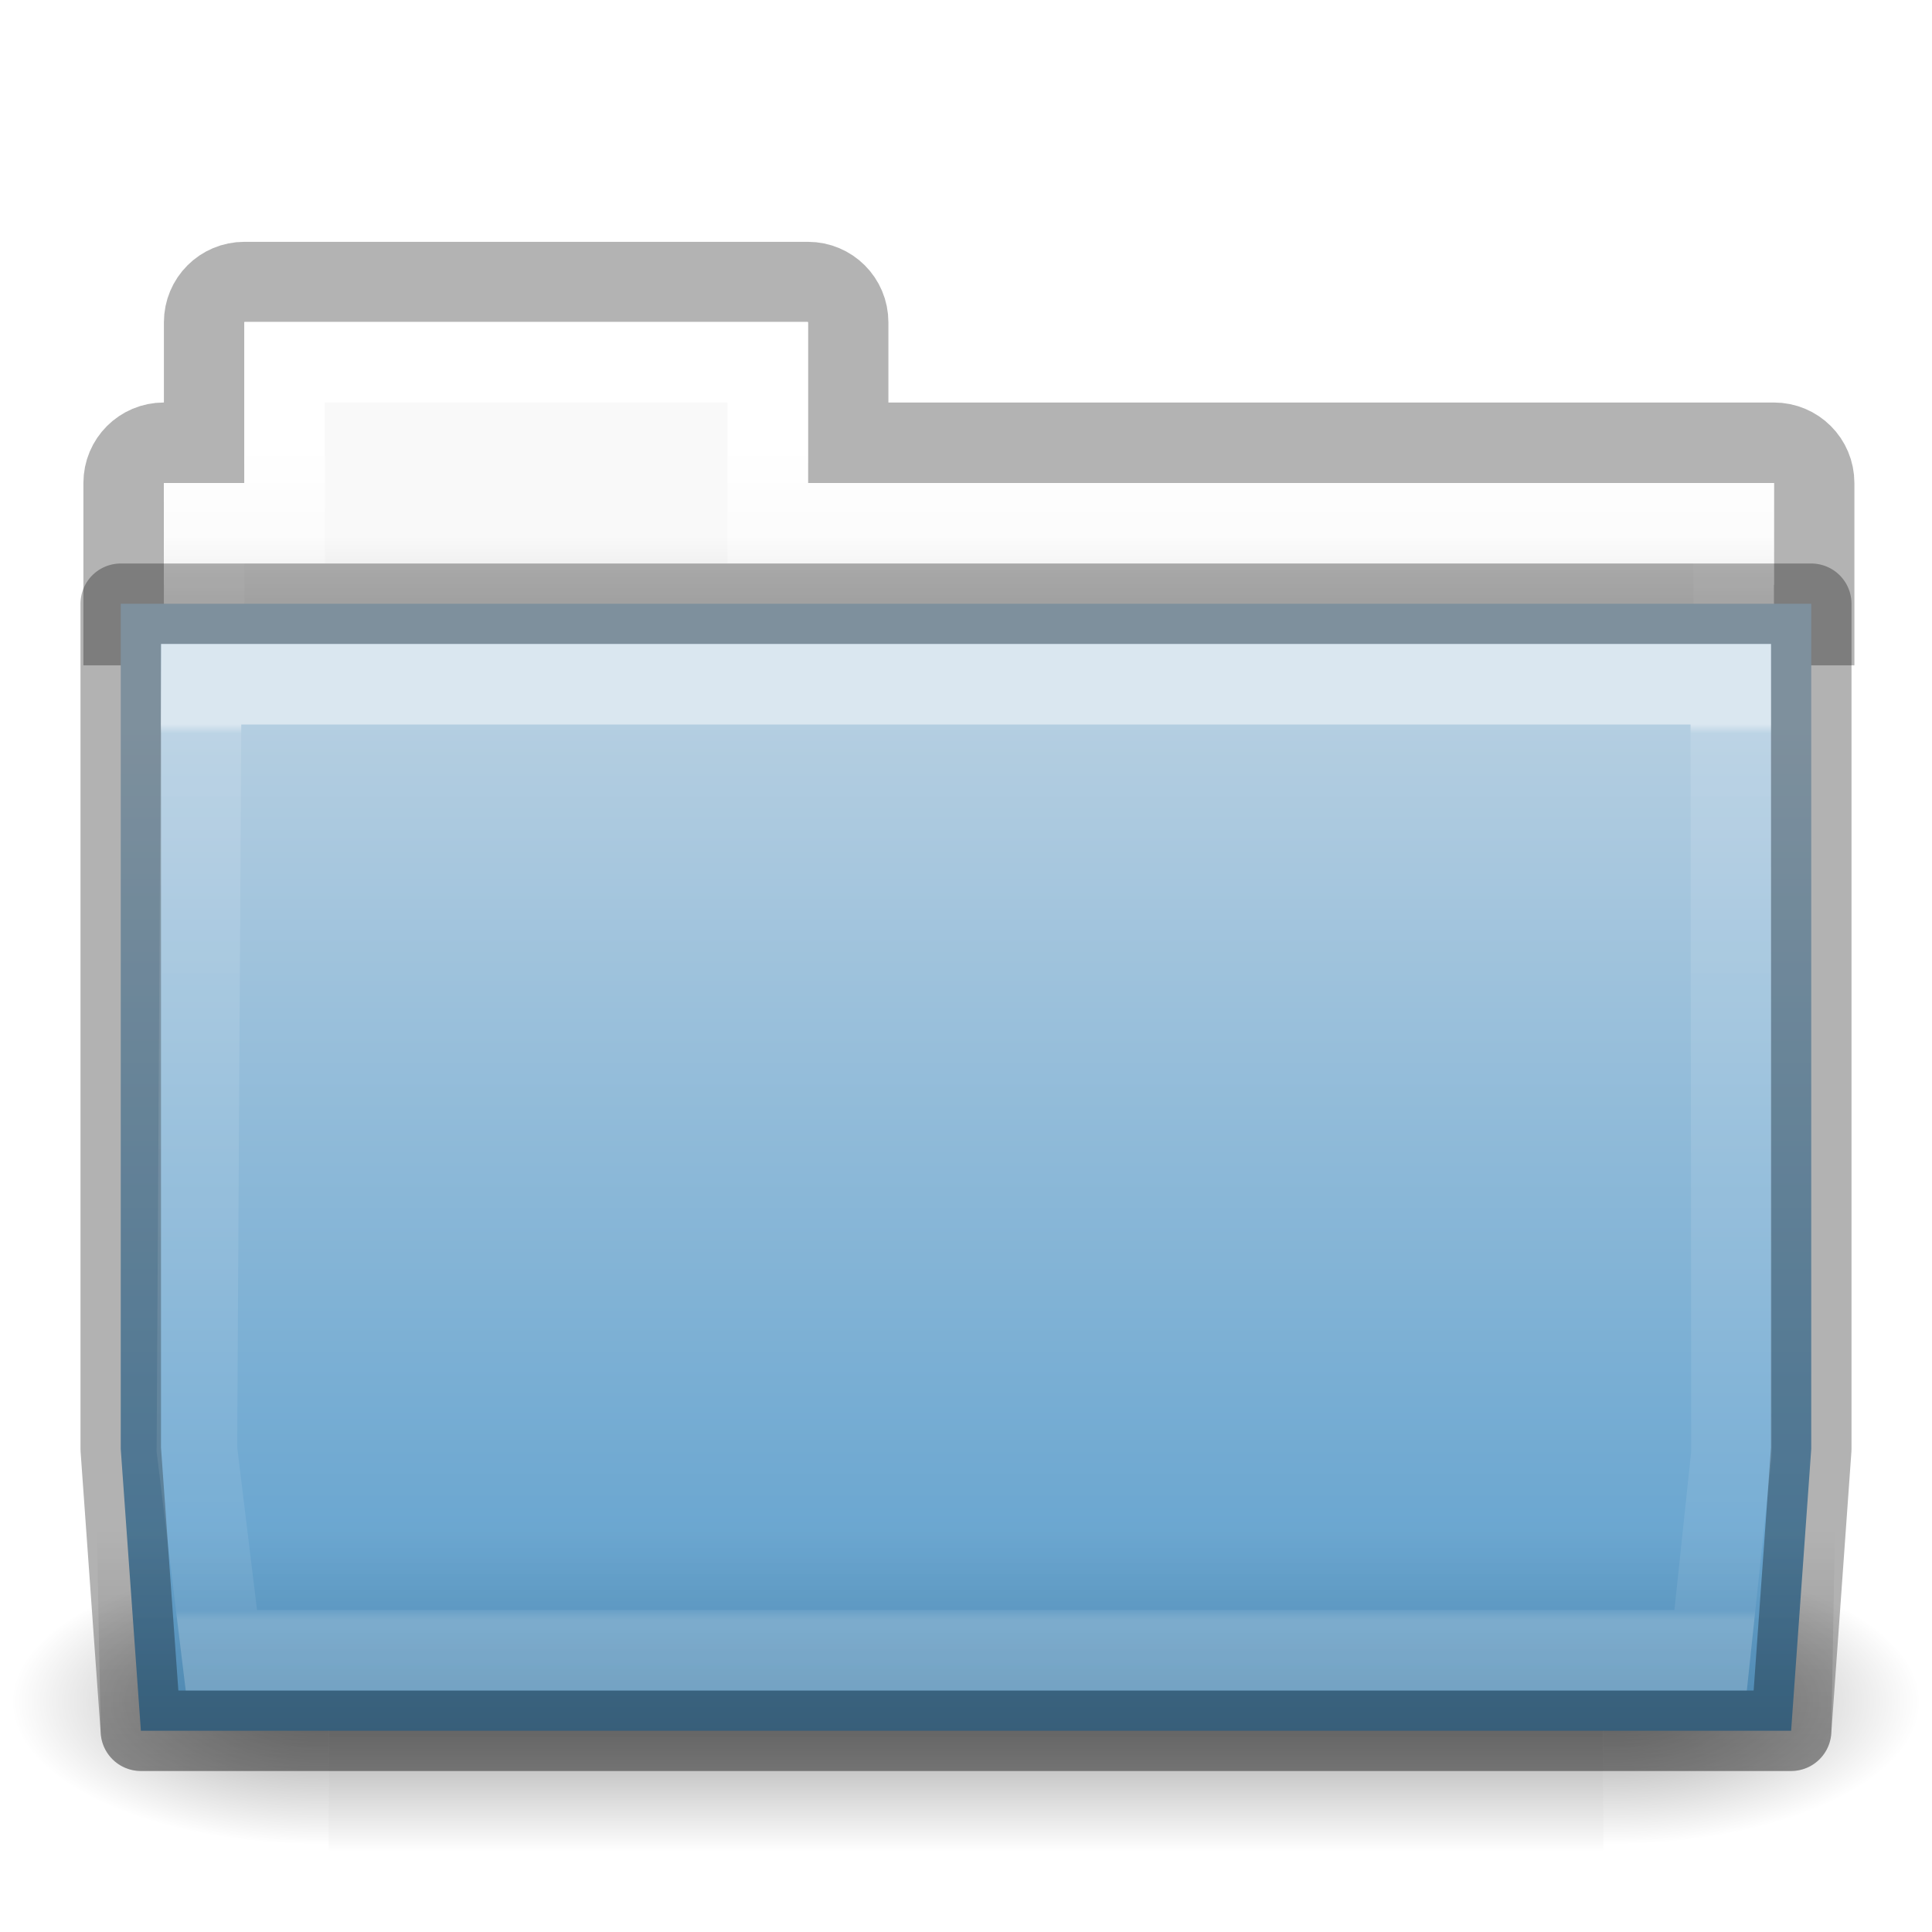
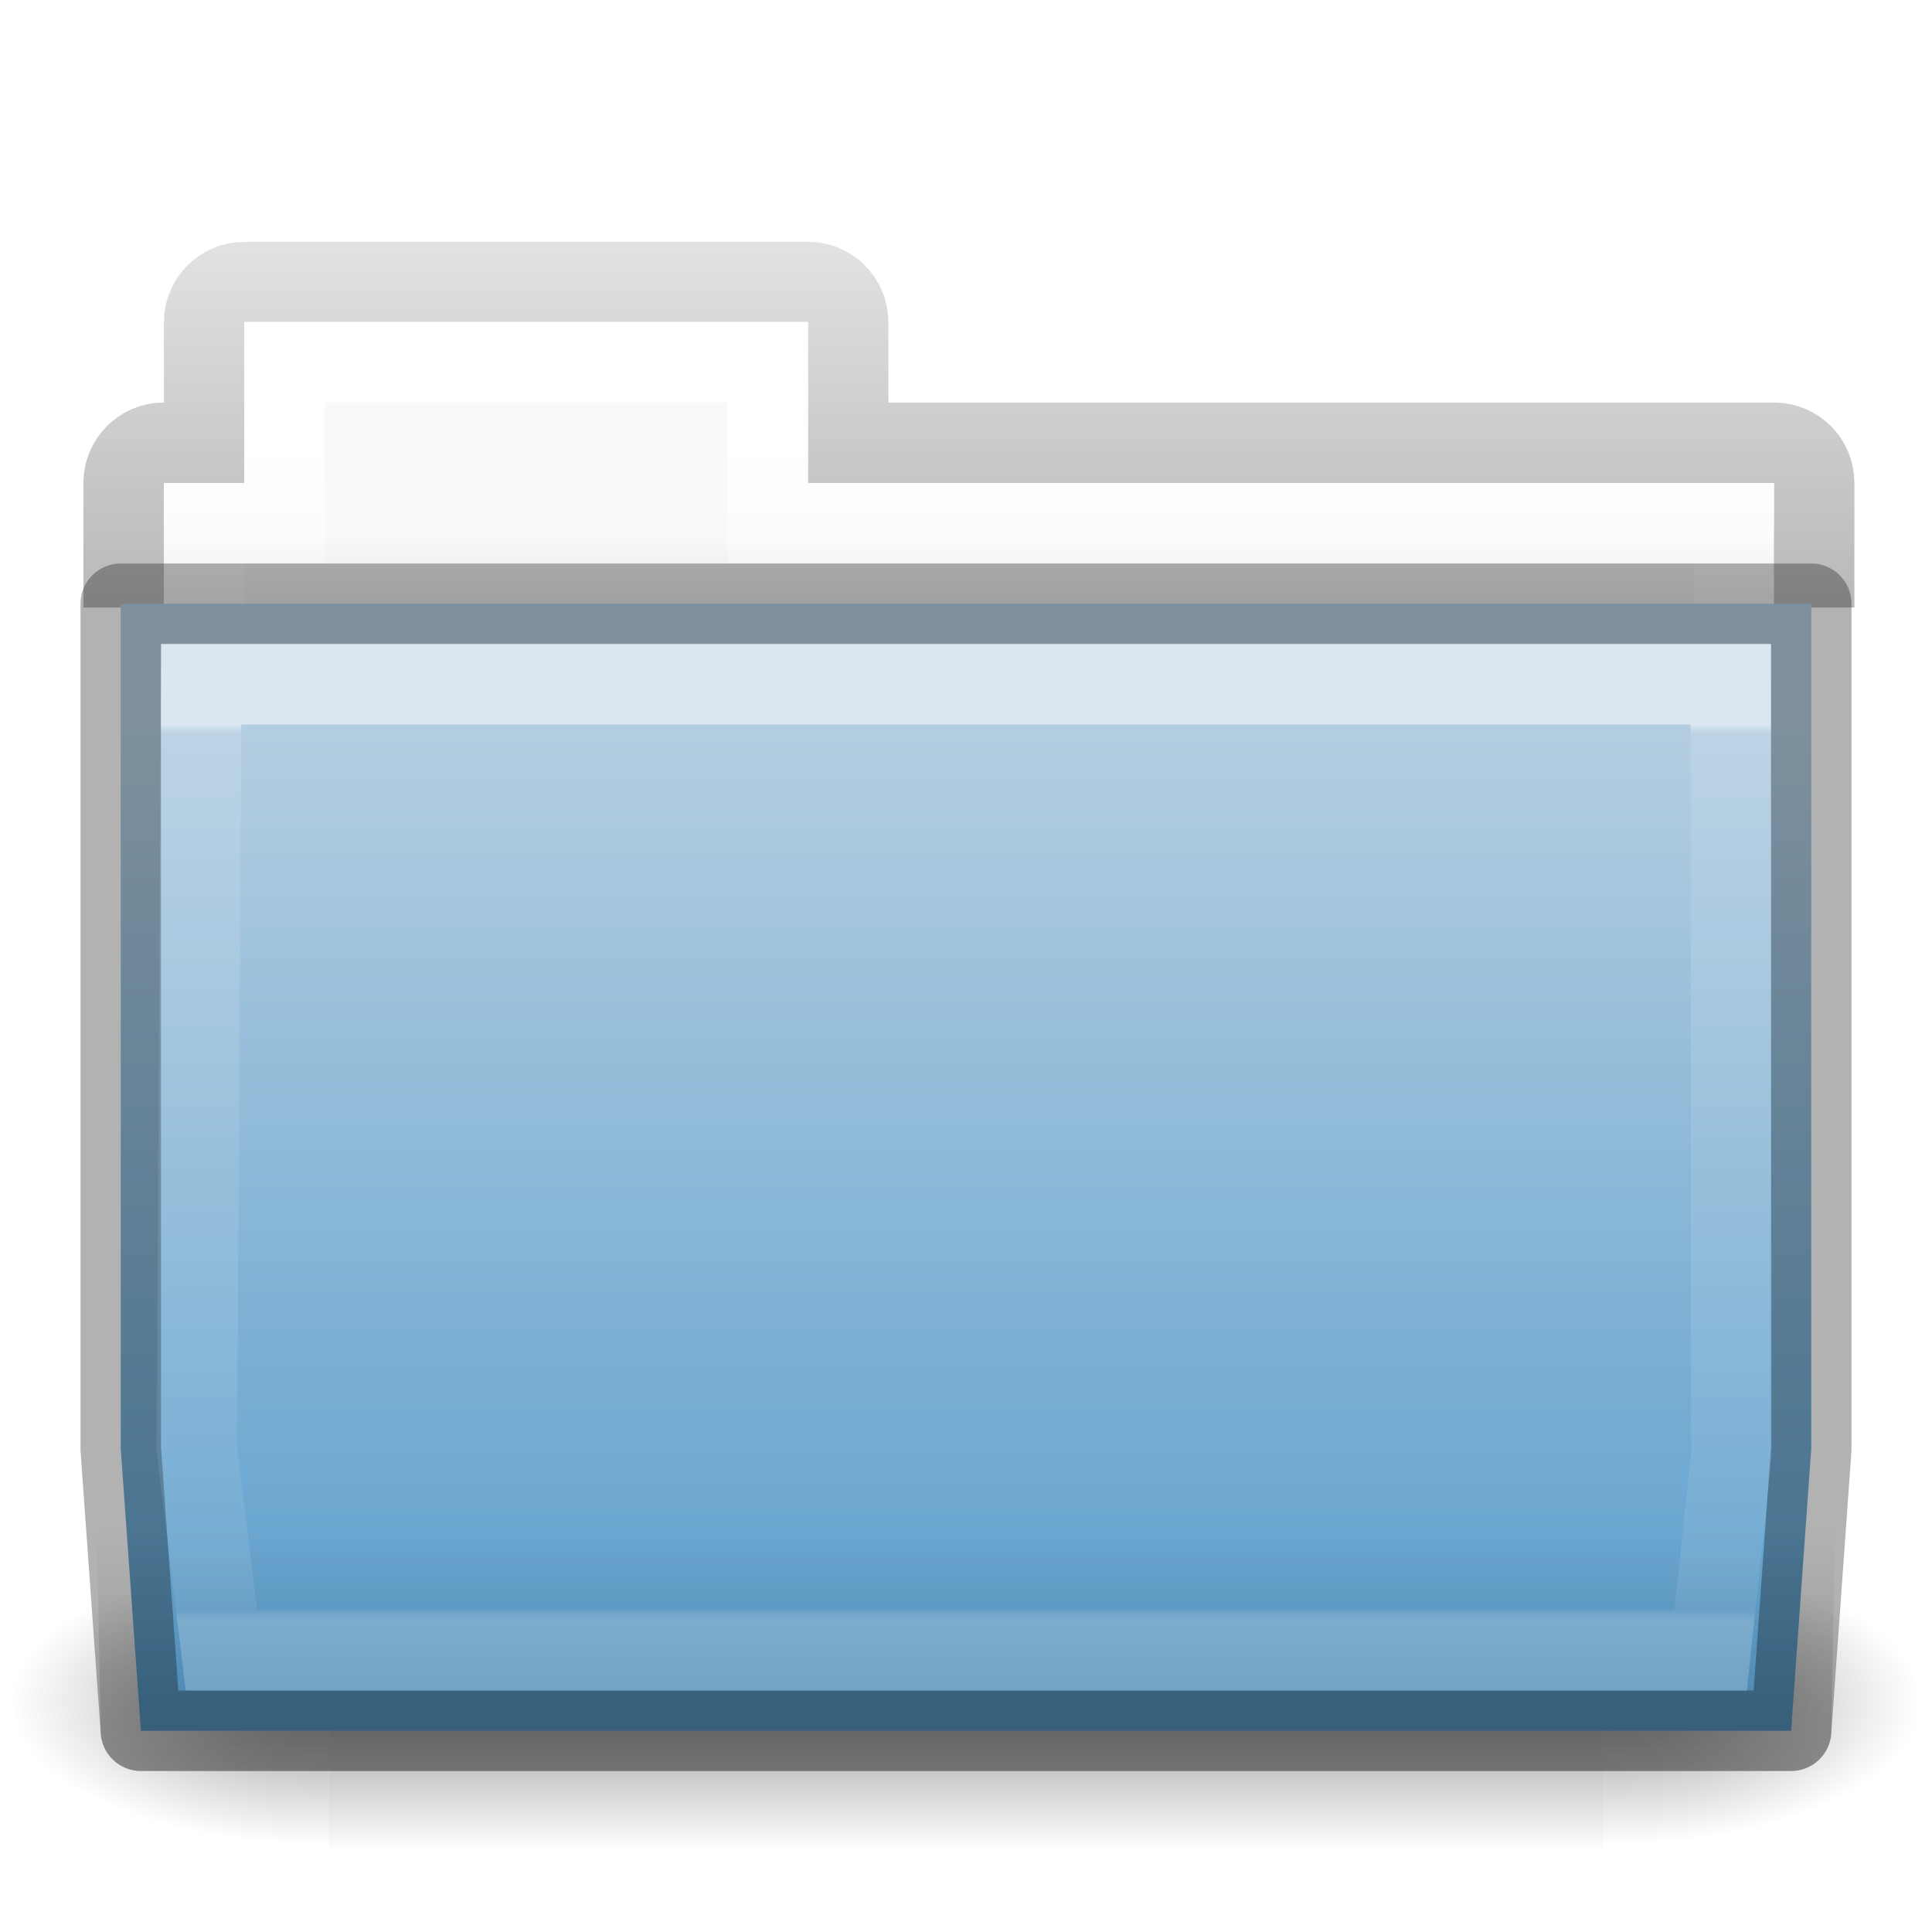
- <svg xmlns="http://www.w3.org/2000/svg" xmlns:xlink="http://www.w3.org/1999/xlink" version="1.1" width="24" height="24" id="svg10994">
+ <svg xmlns="http://www.w3.org/2000/svg" xmlns:xlink="http://www.w3.org/1999/xlink" id="svg10994" height="24" width="24" version="1.1">
  <defs id="defs10996">
    <linearGradient id="linearGradient4280">
-       <stop style="stop-color:#000000;stop-opacity:1;" offset="0" id="stop4282" />
-       <stop style="stop-color:#000000;stop-opacity:0;" offset="1" id="stop4284" />
+       <stop id="stop4282" offset="0" style="stop-color:#000000;stop-opacity:1;" />
+       <stop id="stop4284" offset="1" style="stop-color:#000000;stop-opacity:0;" />
    </linearGradient>
-     <linearGradient x1="27.557" y1="6.035" x2="27.557" y2="21.387" id="linearGradient4440-9" xlink:href="#linearGradient3454-2-5-0-3-4-1" gradientUnits="userSpaceOnUse" gradientTransform="matrix(0.6276264,0,0,0.7245642,2.973068,4.627368)" />
+     <linearGradient gradientTransform="matrix(0.6276264,0,0,0.7245642,2.973068,4.627368)" gradientUnits="userSpaceOnUse" xlink:href="#linearGradient3454-2-5-0-3-4-1" id="linearGradient4440-9" y2="21.387" x2="27.557" y1="6.035" x1="27.557" />
    <linearGradient id="linearGradient3454-2-5-0-3-4-1">
-       <stop id="stop3456-4-9-38-1-8-8" style="stop-color:#ffffff;stop-opacity:1" offset="0" />
-       <stop id="stop3458-39-80-3-5-5-8" style="stop-color:#ffffff;stop-opacity:0.235" offset="0.01" />
-       <stop id="stop3460-7-0-2-4-2-7" style="stop-color:#ffffff;stop-opacity:0.157" offset="0.99" />
-       <stop id="stop3462-0-9-8-7-2-3" style="stop-color:#ffffff;stop-opacity:0.392" offset="1" />
+       <stop offset="0" style="stop-color:#ffffff;stop-opacity:1" id="stop3456-4-9-38-1-8-8" />
+       <stop offset="0.01" style="stop-color:#ffffff;stop-opacity:0.235" id="stop3458-39-80-3-5-5-8" />
+       <stop offset="0.99" style="stop-color:#ffffff;stop-opacity:0.157" id="stop3460-7-0-2-4-2-7" />
+       <stop offset="1" style="stop-color:#ffffff;stop-opacity:0.392" id="stop3462-0-9-8-7-2-3" />
    </linearGradient>
-     <linearGradient x1="22.935" y1="49.629" x2="22.809" y2="36.658" id="linearGradient4436-4" xlink:href="#linearGradient6129-963-697-142-998-580-273-5-3" gradientUnits="userSpaceOnUse" gradientTransform="matrix(0.547619,0,0,0.4829942,-41.10655,-0.2449121)" />
-     <linearGradient id="linearGradient6129-963-697-142-998-580-273-5-3">
-       <stop id="stop2661-1-2" style="stop-color:#0a0a0a;stop-opacity:0.498" offset="0" />
-       <stop id="stop2663-85-8" style="stop-color:#0a0a0a;stop-opacity:0" offset="1" />
+     <linearGradient id="linearGradient4632-0-6-4-3-4-0">
+       <stop offset="0" style="stop-color:#b4cee1;stop-opacity:1" id="stop4634-4-4-7-7-4-8" />
+       <stop offset="1" style="stop-color:#5d9fcd;stop-opacity:1" id="stop4636-3-1-5-1-3-9" />
    </linearGradient>
-     <linearGradient x1="35.793" y1="17.118" x2="35.793" y2="43.761" id="linearGradient4430-9" xlink:href="#linearGradient4632-0-6-4-3-4-0" gradientUnits="userSpaceOnUse" gradientTransform="matrix(0.4666607,0,0,0.4642856,0.8364482,-0.1607121)" />
-     <linearGradient id="linearGradient4632-0-6-4-3-4-0">
-       <stop id="stop4634-4-4-7-7-4-8" style="stop-color:#b4cee1;stop-opacity:1" offset="0" />
-       <stop id="stop4636-3-1-5-1-3-9" style="stop-color:#5d9fcd;stop-opacity:1" offset="1" />
+     <linearGradient gradientTransform="matrix(0.4313124,0,0,0.4863801,1.989858,3.185408)" gradientUnits="userSpaceOnUse" xlink:href="#linearGradient4325-0" id="linearGradient4418-4" y2="34.143" x2="21.37" y1="4.732" x1="21.37" />
+     <linearGradient id="linearGradient4325-0">
+       <stop offset="0" style="stop-color:#ffffff;stop-opacity:1" id="stop4327-4" />
+       <stop offset="0.111" style="stop-color:#ffffff;stop-opacity:0.235" id="stop4329-5" />
+       <stop offset="0.99" style="stop-color:#ffffff;stop-opacity:0.157" id="stop4331-6" />
+       <stop offset="1" style="stop-color:#ffffff;stop-opacity:0.392" id="stop4333-7" />
    </linearGradient>
-     <linearGradient x1="21.37" y1="4.732" x2="21.37" y2="34.143" id="linearGradient4418-4" xlink:href="#linearGradient4325-0" gradientUnits="userSpaceOnUse" gradientTransform="matrix(0.4313124,0,0,0.4863801,1.989858,3.185408)" />
-     <linearGradient id="linearGradient4325-0">
-       <stop id="stop4327-4" style="stop-color:#ffffff;stop-opacity:1" offset="0" />
-       <stop id="stop4329-5" style="stop-color:#ffffff;stop-opacity:0.235" offset="0.111" />
-       <stop id="stop4331-6" style="stop-color:#ffffff;stop-opacity:0.157" offset="0.99" />
-       <stop id="stop4333-7" style="stop-color:#ffffff;stop-opacity:0.392" offset="1" />
+     <linearGradient gradientTransform="matrix(0.4909626,0,0,0.4898488,-24.70622,0.2872379)" gradientUnits="userSpaceOnUse" xlink:href="#linearGradient4646-7-4-3-5-6" id="linearGradient4414-2" y2="16" x2="62.989" y1="13" x1="62.989" />
+     <linearGradient id="linearGradient4646-7-4-3-5-6">
+       <stop offset="0" style="stop-color:#f9f9f9;stop-opacity:1" id="stop4648-8-0-3-6-5" />
+       <stop offset="1" style="stop-color:#d8d8d8;stop-opacity:1" id="stop4650-1-7-3-4-8" />
    </linearGradient>
-     <linearGradient x1="62.989" y1="13" x2="62.989" y2="16" id="linearGradient4414-2" xlink:href="#linearGradient4646-7-4-3-5-6" gradientUnits="userSpaceOnUse" gradientTransform="matrix(0.4909626,0,0,0.4898488,-24.70622,0.2872379)" />
-     <linearGradient id="linearGradient4646-7-4-3-5-6">
-       <stop id="stop4648-8-0-3-6-5" style="stop-color:#f9f9f9;stop-opacity:1" offset="0" />
-       <stop id="stop4650-1-7-3-4-8" style="stop-color:#d8d8d8;stop-opacity:1" offset="1" />
+     <linearGradient gradientTransform="matrix(2.774389,0,0,1.969706,-1892.179,-872.8854)" gradientUnits="userSpaceOnUse" xlink:href="#linearGradient5048" id="linearGradient3028" y2="609.505" x2="302.857" y1="366.648" x1="302.857" />
+     <linearGradient id="linearGradient5048">
+       <stop offset="0" style="stop-color:#000000;stop-opacity:0" id="stop5050" />
+       <stop offset="0.5" style="stop-color:#000000;stop-opacity:1" id="stop5056" />
+       <stop offset="1" style="stop-color:#000000;stop-opacity:0" id="stop5052" />
    </linearGradient>
-     <linearGradient x1="302.857" y1="366.648" x2="302.857" y2="609.505" id="linearGradient3028" xlink:href="#linearGradient5048" gradientUnits="userSpaceOnUse" gradientTransform="matrix(2.774389,0,0,1.969706,-1892.179,-872.8854)" />
-     <linearGradient id="linearGradient5048">
-       <stop id="stop5050" style="stop-color:#000000;stop-opacity:0" offset="0" />
-       <stop id="stop5056" style="stop-color:#000000;stop-opacity:1" offset="0.5" />
-       <stop id="stop5052" style="stop-color:#000000;stop-opacity:0" offset="1" />
+     <radialGradient gradientTransform="matrix(2.774389,0,0,1.969706,-1891.633,-872.8854)" gradientUnits="userSpaceOnUse" xlink:href="#linearGradient5060" id="radialGradient3030" fy="486.648" fx="605.714" r="117.143" cy="486.648" cx="605.714" />
+     <linearGradient id="linearGradient5060">
+       <stop offset="0" style="stop-color:#000000;stop-opacity:1" id="stop5062" />
+       <stop offset="1" style="stop-color:#000000;stop-opacity:0" id="stop5064" />
    </linearGradient>
-     <radialGradient cx="605.714" cy="486.648" r="117.143" fx="605.714" fy="486.648" id="radialGradient3030" xlink:href="#linearGradient5060" gradientUnits="userSpaceOnUse" gradientTransform="matrix(2.774389,0,0,1.969706,-1891.633,-872.8854)" />
-     <linearGradient id="linearGradient5060">
-       <stop id="stop5062" style="stop-color:#000000;stop-opacity:1" offset="0" />
-       <stop id="stop5064" style="stop-color:#000000;stop-opacity:0" offset="1" />
-     </linearGradient>
-     <radialGradient cx="605.714" cy="486.648" r="117.143" fx="605.714" fy="486.648" id="radialGradient3032" xlink:href="#linearGradient5060" gradientUnits="userSpaceOnUse" gradientTransform="matrix(-2.774389,0,0,1.969706,112.7623,-872.8854)" />
-     <linearGradient id="linearGradient3104-8-8-97-4-6-11-5-5-0-5">
-       <stop id="stop3106-5-4-3-5-0-2-1-0-6-6" style="stop-color:#000000;stop-opacity:0.322" offset="0" />
-       <stop id="stop3108-4-3-7-8-2-0-7-9-1-4" style="stop-color:#000000;stop-opacity:0.278" offset="1" />
-     </linearGradient>
-     <linearGradient x1="-51.786" y1="53.514" x2="-51.786" y2="3.634" id="linearGradient10992" xlink:href="#linearGradient3104-8-8-97-4-6-11-5-5-0-5" gradientUnits="userSpaceOnUse" gradientTransform="matrix(0.4021252,0,0,0.398023,53.35086,0.2090579)" />
-     <linearGradient xlink:href="#linearGradient4632-0-6-4-3-4-0" id="linearGradient4208" x1="13" y1="8" x2="13" y2="20" gradientUnits="userSpaceOnUse" gradientTransform="translate(0,1)" />
-     <linearGradient xlink:href="#linearGradient4280" id="linearGradient4286" x1="12" y1="23" x2="12" y2="18" gradientUnits="userSpaceOnUse" gradientTransform="translate(0,1)" />
+     <radialGradient gradientTransform="matrix(-2.774389,0,0,1.969706,112.7623,-872.8854)" gradientUnits="userSpaceOnUse" xlink:href="#linearGradient5060" id="radialGradient3032" fy="486.648" fx="605.714" r="117.143" cy="486.648" cx="605.714" />
+     <linearGradient gradientTransform="translate(0,1)" gradientUnits="userSpaceOnUse" y2="20" x2="13" y1="8" x1="13" id="linearGradient4208" xlink:href="#linearGradient4632-0-6-4-3-4-0" />
+     <linearGradient gradientTransform="translate(0,1)" gradientUnits="userSpaceOnUse" y2="18" x2="12" y1="23" x1="12" id="linearGradient4286" xlink:href="#linearGradient4280" />
+     <linearGradient gradientTransform="matrix(0.8074983,0,0,0.833744,104.8767,-8.06984)" gradientUnits="userSpaceOnUse" xlink:href="#linearGradient4280" id="linearGradient18155" y2="9.504" x2="-94.725" y1="36.026" x1="-94.725" />
  </defs>
-   <g id="g6802">
-     <g transform="matrix(0.5459263,0,0,0.5168524,-0.9657318,-1.578182)" id="g3490" style="stroke-width:1.883;stroke-miterlimit:4;stroke-dasharray:none">
-       <g transform="matrix(0.02165152,0,0,0.01485743,43.0076,42.68539)" id="g5022" style="display:inline;stroke-width:104.962;stroke-miterlimit:4;stroke-dasharray:none">
-         <rect width="1339.633" height="478.357" x="-1559.252" y="-150.697" id="rect4173-4" style="display:inline;overflow:visible;visibility:visible;opacity:0.402;fill:url(#linearGradient3028);fill-opacity:1;fill-rule:nonzero;stroke:none;stroke-width:104.962;marker:none" />
-         <path d="m -219.619,-150.68 c 0,0 0,478.331 0,478.331 142.874,0.9 345.4,-107.17 345.4,-239.196 0,-132.027 -159.437,-239.135 -345.4,-239.135 z" id="path5058-9" style="display:inline;overflow:visible;visibility:visible;opacity:0.402;fill:url(#radialGradient3030);fill-opacity:1;fill-rule:nonzero;stroke:none;stroke-width:104.962;marker:none" />
-         <path d="m -1559.252,-150.68 c 0,0 0,478.331 0,478.331 -142.874,0.9 -345.4,-107.17 -345.4,-239.196 0,-132.027 159.437,-239.135 345.4,-239.135 z" id="path5018-53" style="display:inline;overflow:visible;visibility:visible;opacity:0.402;fill:url(#radialGradient3032);fill-opacity:1;fill-rule:nonzero;stroke:none;stroke-width:104.962;marker:none" />
-       </g>
+   <g transform="matrix(0.5459263,0,0,0.5168524,-0.9657318,-1.578182)" id="g3490" style="stroke-width:1.883;stroke-miterlimit:4;stroke-dasharray:none">
+     <g transform="matrix(0.02165152,0,0,0.01485743,43.0076,42.68539)" id="g5022" style="display:inline;stroke-width:104.962;stroke-miterlimit:4;stroke-dasharray:none">
+       <rect width="1339.633" height="478.357" x="-1559.252" y="-150.697" id="rect4173-4" style="display:inline;overflow:visible;visibility:visible;opacity:0.402;fill:url(#linearGradient3028);fill-opacity:1;fill-rule:nonzero;stroke:none;stroke-width:104.962;marker:none" />
+       <path d="m -219.619,-150.68 c 0,0 0,478.331 0,478.331 142.874,0.9 345.4,-107.17 345.4,-239.196 0,-132.027 -159.437,-239.135 -345.4,-239.135 z" id="path5058-9" style="display:inline;overflow:visible;visibility:visible;opacity:0.402;fill:url(#radialGradient3030);fill-opacity:1;fill-rule:nonzero;stroke:none;stroke-width:104.962;marker:none" />
+       <path d="m -1559.252,-150.68 c 0,0 0,478.331 0,478.331 -142.874,0.9 -345.4,-107.17 -345.4,-239.196 0,-132.027 159.437,-239.135 345.4,-239.135 z" id="path5018-53" style="display:inline;overflow:visible;visibility:visible;opacity:0.402;fill:url(#radialGradient3032);fill-opacity:1;fill-rule:nonzero;stroke:none;stroke-width:104.962;marker:none" />
    </g>
-     <path d="m 3.036,3.504 c -0.277,0 -0.5,0.223 -0.5,0.5 l 0,1.496 -0.5,0 c -0.277,0 -0.5,0.223 -0.5,0.5 l 0,1.765 21,0 0,-1.765 c 0,-0.277 -0.223,-0.5 -0.5,-0.5 l -11.5,0 0,-1.496 c 0,-0.277 -0.223,-0.5 -0.5,-0.5 z" id="rect3186" style="color:#000000;display:inline;overflow:visible;visibility:visible;opacity:0.3;fill:none;stroke:#000000;stroke-width:1;stroke-linecap:butt;stroke-linejoin:miter;stroke-miterlimit:4;stroke-dasharray:none;stroke-dashoffset:0;stroke-opacity:1;marker:none;enable-background:accumulate" />
-     <path d="m 3.036,4 0,2 -1,0 0,3 20,0 0,-3 -12,0 0,-2 z" id="rect3409-5-2" style="color:#000000;display:inline;overflow:visible;visibility:visible;fill:url(#linearGradient4414-2);fill-opacity:1;fill-rule:nonzero;stroke:none;stroke-width:1;marker:none;enable-background:accumulate" />
-     <path d="m 3.536,4.5 0,2 -1,0 0,2.339 19,0 0,-2.339 -12,0 0,-2 z" id="rect3409-3" style="color:#000000;display:inline;overflow:visible;visibility:visible;fill:none;stroke:url(#linearGradient4418-4);stroke-width:1;stroke-linecap:round;stroke-linejoin:miter;stroke-miterlimit:4;stroke-dasharray:none;stroke-dashoffset:0;stroke-opacity:1;marker:none;enable-background:accumulate" />
-     <path id="rect4198" d="M 1.5,7.5 1.5,8 1.5,18 1.75,21.5 22.25,21.5 22.5,18 22.5,7.5 Z" style="color:#000000;font-style:normal;font-variant:normal;font-weight:normal;font-stretch:normal;font-size:medium;line-height:normal;font-family:sans-serif;text-indent:0;text-align:start;text-decoration:none;text-decoration-line:none;text-decoration-style:solid;text-decoration-color:#000000;letter-spacing:normal;word-spacing:normal;text-transform:none;direction:ltr;block-progression:tb;writing-mode:lr-tb;baseline-shift:baseline;text-anchor:start;white-space:normal;clip-rule:nonzero;display:inline;overflow:visible;visibility:visible;opacity:1;isolation:auto;mix-blend-mode:normal;color-interpolation:sRGB;color-interpolation-filters:linearRGB;solid-color:#000000;solid-opacity:1;fill:url(#linearGradient4208);fill-opacity:1;fill-rule:nonzero;stroke:#000000;stroke-width:1;stroke-linecap:butt;stroke-linejoin:round;stroke-miterlimit:4;stroke-dasharray:none;stroke-dashoffset:0;stroke-opacity:0.302;color-rendering:auto;image-rendering:auto;shape-rendering:auto;text-rendering:auto;enable-background:accumulate" />
-     <path id="path4268" d="M 1.5,7 C 1.224,7 1,7.224 1,7.5 L 1,8 1.25,21.5 c 2.8e-5,0.276 0.224,0.5 0.5,0.5 l 20.5,0 c 0.276,-2.8e-5 0.5,-0.224 0.5,-0.5 L 23,7.5 C 23,7.224 22.776,7 22.5,7 Z" style="color:#000000;font-style:normal;font-variant:normal;font-weight:normal;font-stretch:normal;font-size:medium;line-height:normal;font-family:sans-serif;text-indent:0;text-align:start;text-decoration:none;text-decoration-line:none;text-decoration-style:solid;text-decoration-color:#000000;letter-spacing:normal;word-spacing:normal;text-transform:none;direction:ltr;block-progression:tb;writing-mode:lr-tb;baseline-shift:baseline;text-anchor:start;white-space:normal;clip-rule:nonzero;display:inline;overflow:visible;visibility:visible;opacity:0.3;isolation:auto;mix-blend-mode:normal;color-interpolation:sRGB;color-interpolation-filters:linearRGB;solid-color:#000000;solid-opacity:1;fill:url(#linearGradient4286);fill-opacity:1;fill-rule:nonzero;stroke:none;stroke-width:1;stroke-linecap:butt;stroke-linejoin:round;stroke-miterlimit:4;stroke-dasharray:none;stroke-dashoffset:0;stroke-opacity:1;color-rendering:auto;image-rendering:auto;shape-rendering:auto;text-rendering:auto;enable-background:accumulate" />
-     <path d="M 2.5,8.5 2.446,18.005 2.75,20.5 l 18.5,0 0.259,-2.444 L 21.5,8.5 Z" id="path3309-8" style="color:#000000;display:inline;overflow:visible;visibility:visible;opacity:0.5;fill:none;stroke:url(#linearGradient4440-9);stroke-width:1;stroke-linecap:round;stroke-linejoin:miter;stroke-miterlimit:4;stroke-dasharray:none;stroke-dashoffset:0;stroke-opacity:1;marker:none;enable-background:accumulate" />
  </g>
+   <path d="m 3.036,3.504 c -0.277,0 -0.5,0.223 -0.5,0.5 l 0,1.496 -0.5,0 c -0.277,0 -0.5,0.223 -0.5,0.5 l 0,1.047 21,0 0,-1.047 c 0,-0.277 -0.223,-0.5 -0.5,-0.5 l -11.5,0 0,-1.496 c 0,-0.277 -0.223,-0.5 -0.5,-0.5 z" id="rect3186" style="color:#000000;clip-rule:nonzero;display:inline;overflow:visible;visibility:visible;opacity:0.8;isolation:auto;mix-blend-mode:normal;color-interpolation:sRGB;color-interpolation-filters:linearRGB;solid-color:#000000;solid-opacity:1;fill:none;fill-opacity:1;fill-rule:nonzero;stroke:url(#linearGradient18155);stroke-width:1;stroke-linecap:butt;stroke-linejoin:miter;stroke-miterlimit:4;stroke-dasharray:none;stroke-dashoffset:0;stroke-opacity:1;marker:none;color-rendering:auto;image-rendering:auto;shape-rendering:auto;text-rendering:auto;enable-background:accumulate" />
+   <path d="m 3.036,4 0,2 -1,0 0,3 20,0 0,-3 -12,0 0,-2 z" id="rect3409-5-2" style="color:#000000;display:inline;overflow:visible;visibility:visible;fill:url(#linearGradient4414-2);fill-opacity:1;fill-rule:nonzero;stroke:none;stroke-width:1;marker:none;enable-background:accumulate" />
+   <path d="m 3.536,4.5 0,2 -1,0 0,2.339 19,0 0,-2.339 -12,0 0,-2 z" id="rect3409-3" style="color:#000000;display:inline;overflow:visible;visibility:visible;fill:none;stroke:url(#linearGradient4418-4);stroke-width:1;stroke-linecap:round;stroke-linejoin:miter;stroke-miterlimit:4;stroke-dasharray:none;stroke-dashoffset:0;stroke-opacity:1;marker:none;enable-background:accumulate" />
+   <path id="rect4198" d="M 1.5,7.5 1.5,8 1.5,18 1.75,21.5 22.25,21.5 22.5,18 22.5,7.5 Z" style="color:#000000;font-style:normal;font-variant:normal;font-weight:normal;font-stretch:normal;font-size:medium;line-height:normal;font-family:sans-serif;text-indent:0;text-align:start;text-decoration:none;text-decoration-line:none;text-decoration-style:solid;text-decoration-color:#000000;letter-spacing:normal;word-spacing:normal;text-transform:none;direction:ltr;block-progression:tb;writing-mode:lr-tb;baseline-shift:baseline;text-anchor:start;white-space:normal;clip-rule:nonzero;display:inline;overflow:visible;visibility:visible;opacity:1;isolation:auto;mix-blend-mode:normal;color-interpolation:sRGB;color-interpolation-filters:linearRGB;solid-color:#000000;solid-opacity:1;fill:url(#linearGradient4208);fill-opacity:1;fill-rule:nonzero;stroke:#000000;stroke-width:1;stroke-linecap:butt;stroke-linejoin:round;stroke-miterlimit:4;stroke-dasharray:none;stroke-dashoffset:0;stroke-opacity:0.302;color-rendering:auto;image-rendering:auto;shape-rendering:auto;text-rendering:auto;enable-background:accumulate" />
+   <path id="path4268" d="M 1.5,7 C 1.224,7 1,7.224 1,7.5 L 1,8 1.25,21.5 c 2.8e-5,0.276 0.224,0.5 0.5,0.5 l 20.5,0 c 0.276,-2.8e-5 0.5,-0.224 0.5,-0.5 L 23,7.5 C 23,7.224 22.776,7 22.5,7 Z" style="color:#000000;font-style:normal;font-variant:normal;font-weight:normal;font-stretch:normal;font-size:medium;line-height:normal;font-family:sans-serif;text-indent:0;text-align:start;text-decoration:none;text-decoration-line:none;text-decoration-style:solid;text-decoration-color:#000000;letter-spacing:normal;word-spacing:normal;text-transform:none;direction:ltr;block-progression:tb;writing-mode:lr-tb;baseline-shift:baseline;text-anchor:start;white-space:normal;clip-rule:nonzero;display:inline;overflow:visible;visibility:visible;opacity:0.3;isolation:auto;mix-blend-mode:normal;color-interpolation:sRGB;color-interpolation-filters:linearRGB;solid-color:#000000;solid-opacity:1;fill:url(#linearGradient4286);fill-opacity:1;fill-rule:nonzero;stroke:none;stroke-width:1;stroke-linecap:butt;stroke-linejoin:round;stroke-miterlimit:4;stroke-dasharray:none;stroke-dashoffset:0;stroke-opacity:1;color-rendering:auto;image-rendering:auto;shape-rendering:auto;text-rendering:auto;enable-background:accumulate" />
+   <path d="M 2.5,8.5 2.446,18.005 2.75,20.5 l 18.5,0 0.259,-2.444 L 21.5,8.5 Z" id="path3309-8" style="color:#000000;display:inline;overflow:visible;visibility:visible;opacity:0.5;fill:none;stroke:url(#linearGradient4440-9);stroke-width:1;stroke-linecap:round;stroke-linejoin:miter;stroke-miterlimit:4;stroke-dasharray:none;stroke-dashoffset:0;stroke-opacity:1;marker:none;enable-background:accumulate" />
</svg>
